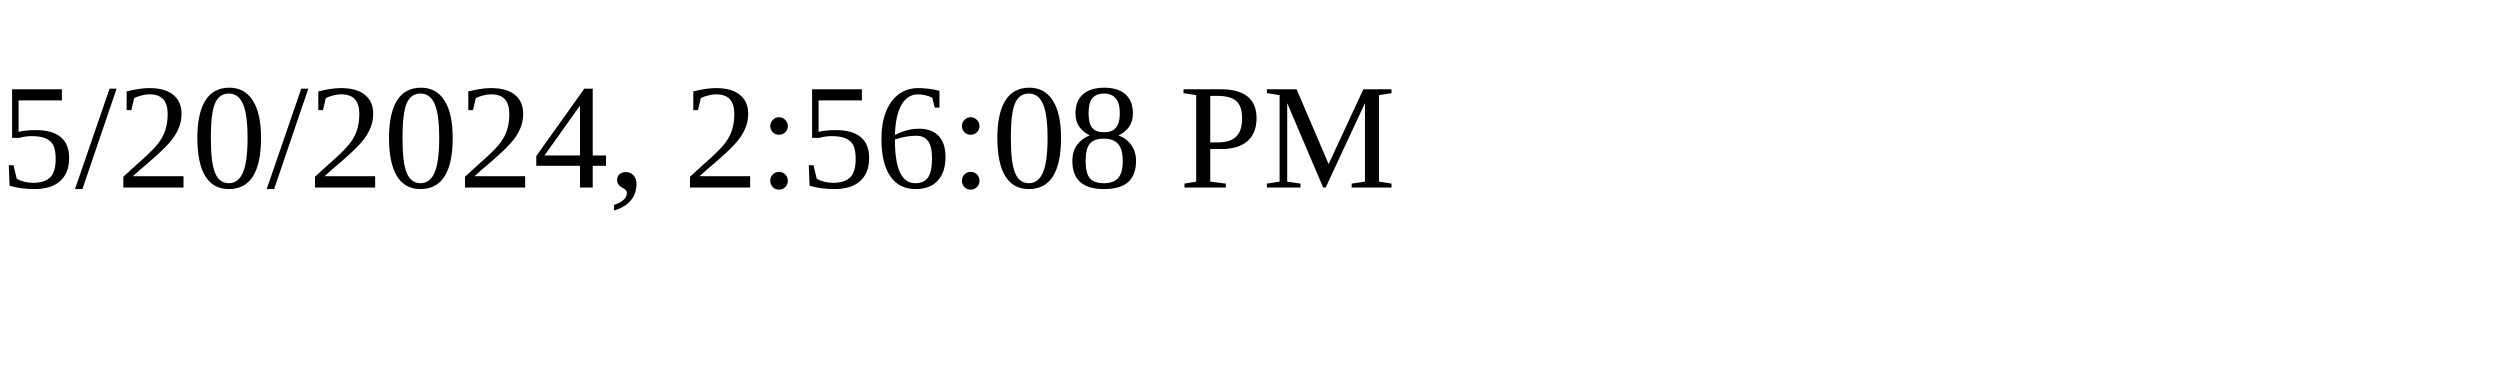
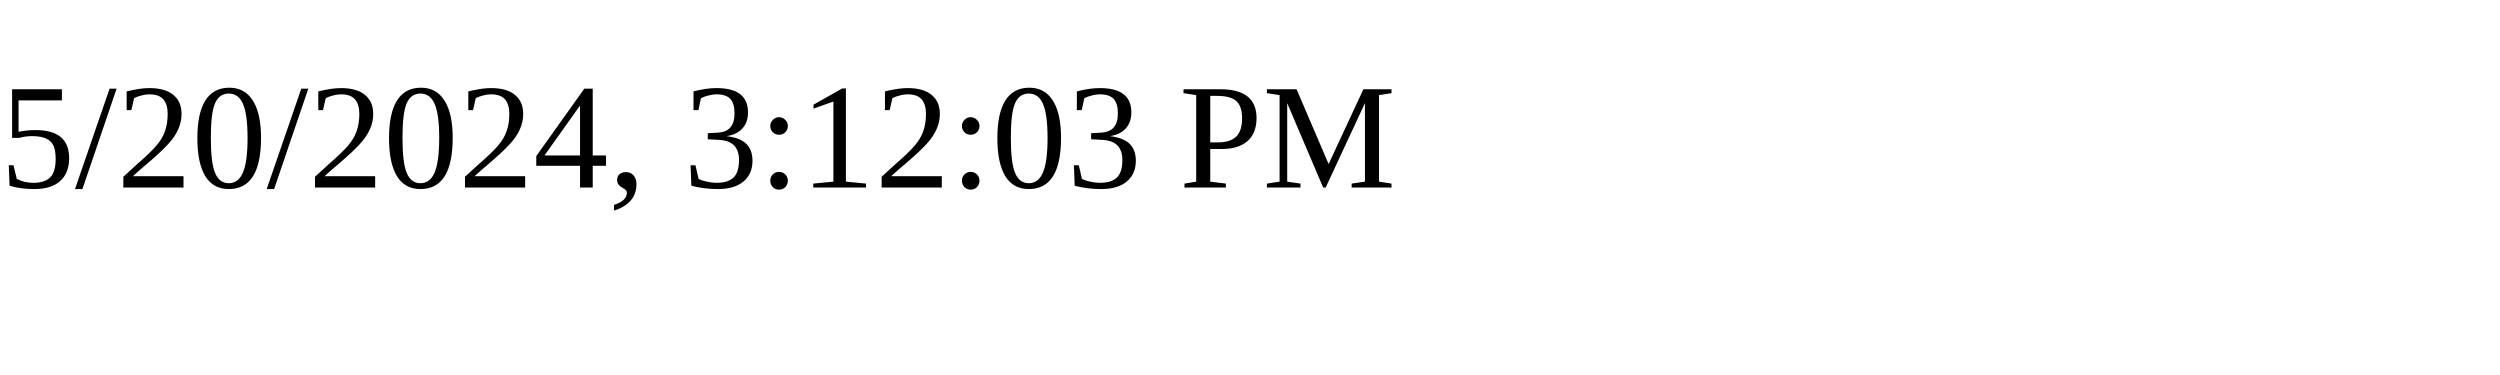
<svg xmlns="http://www.w3.org/2000/svg" height="30" width="200">
-   <text x="0" y="15">5/20/2024, 2:56:08 PM</text>
+   <text x="0" y="15">5/20/2024, 3:12:03 PM</text>
</svg>
